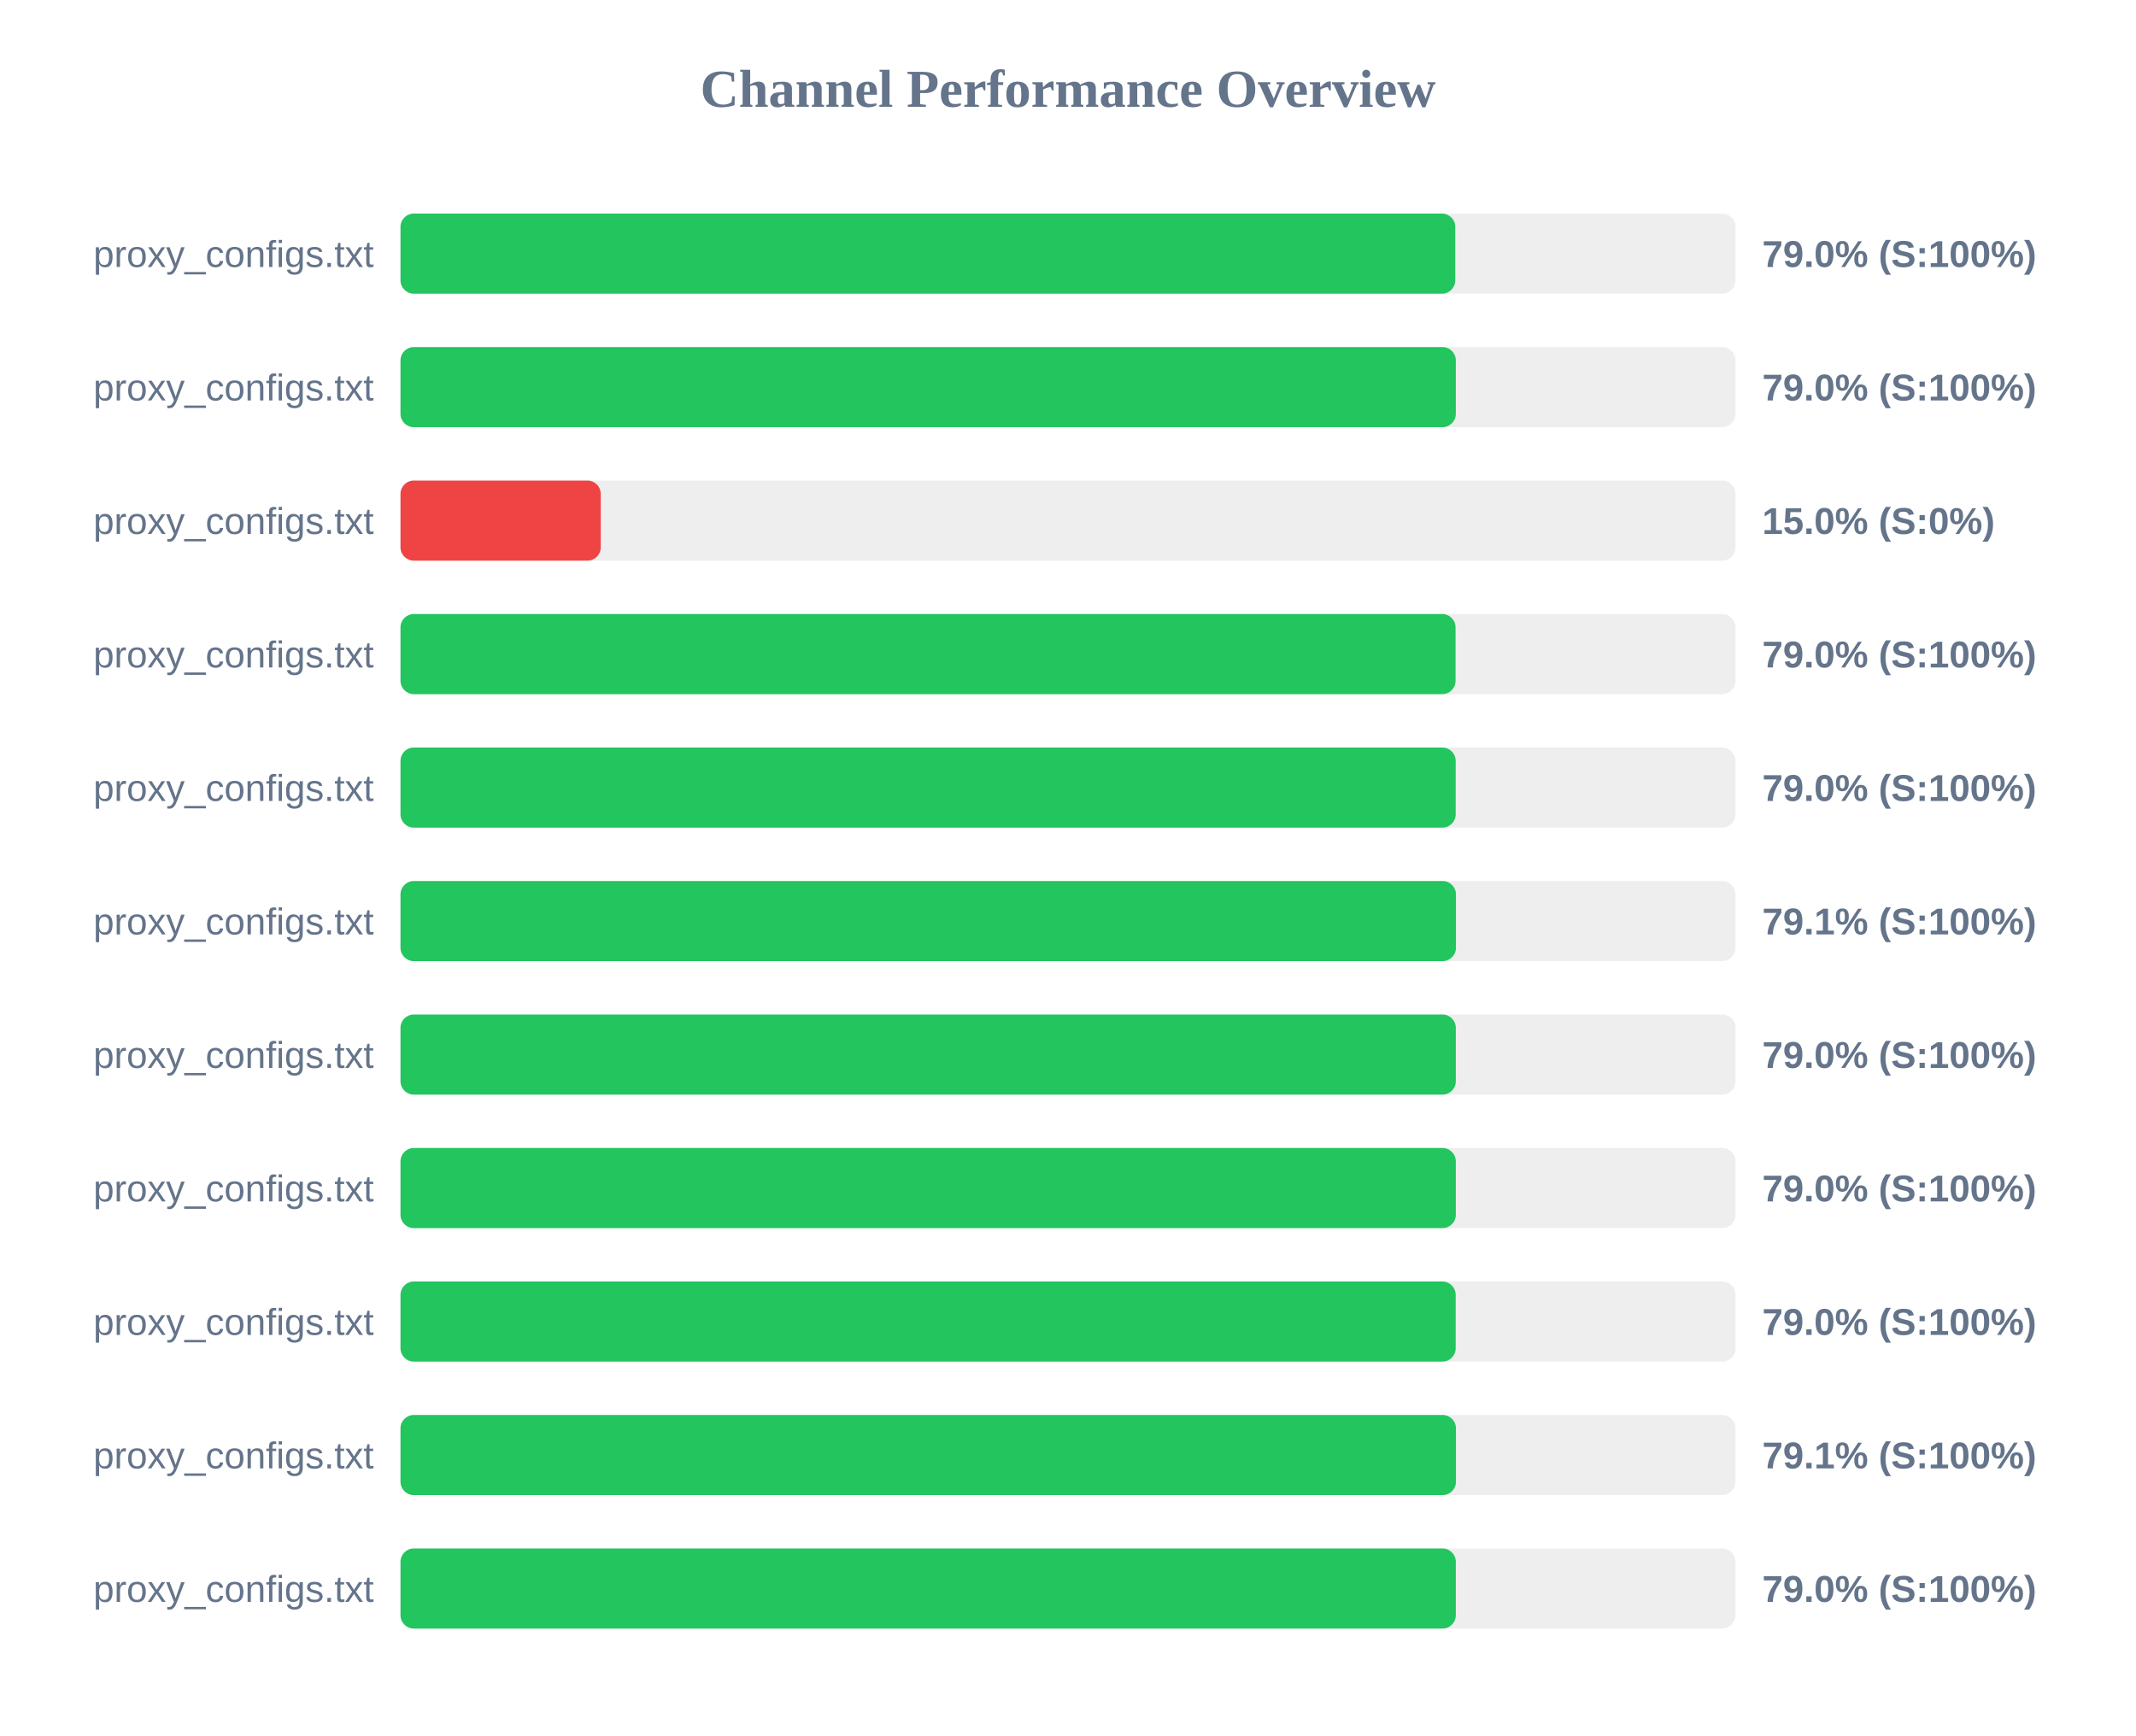
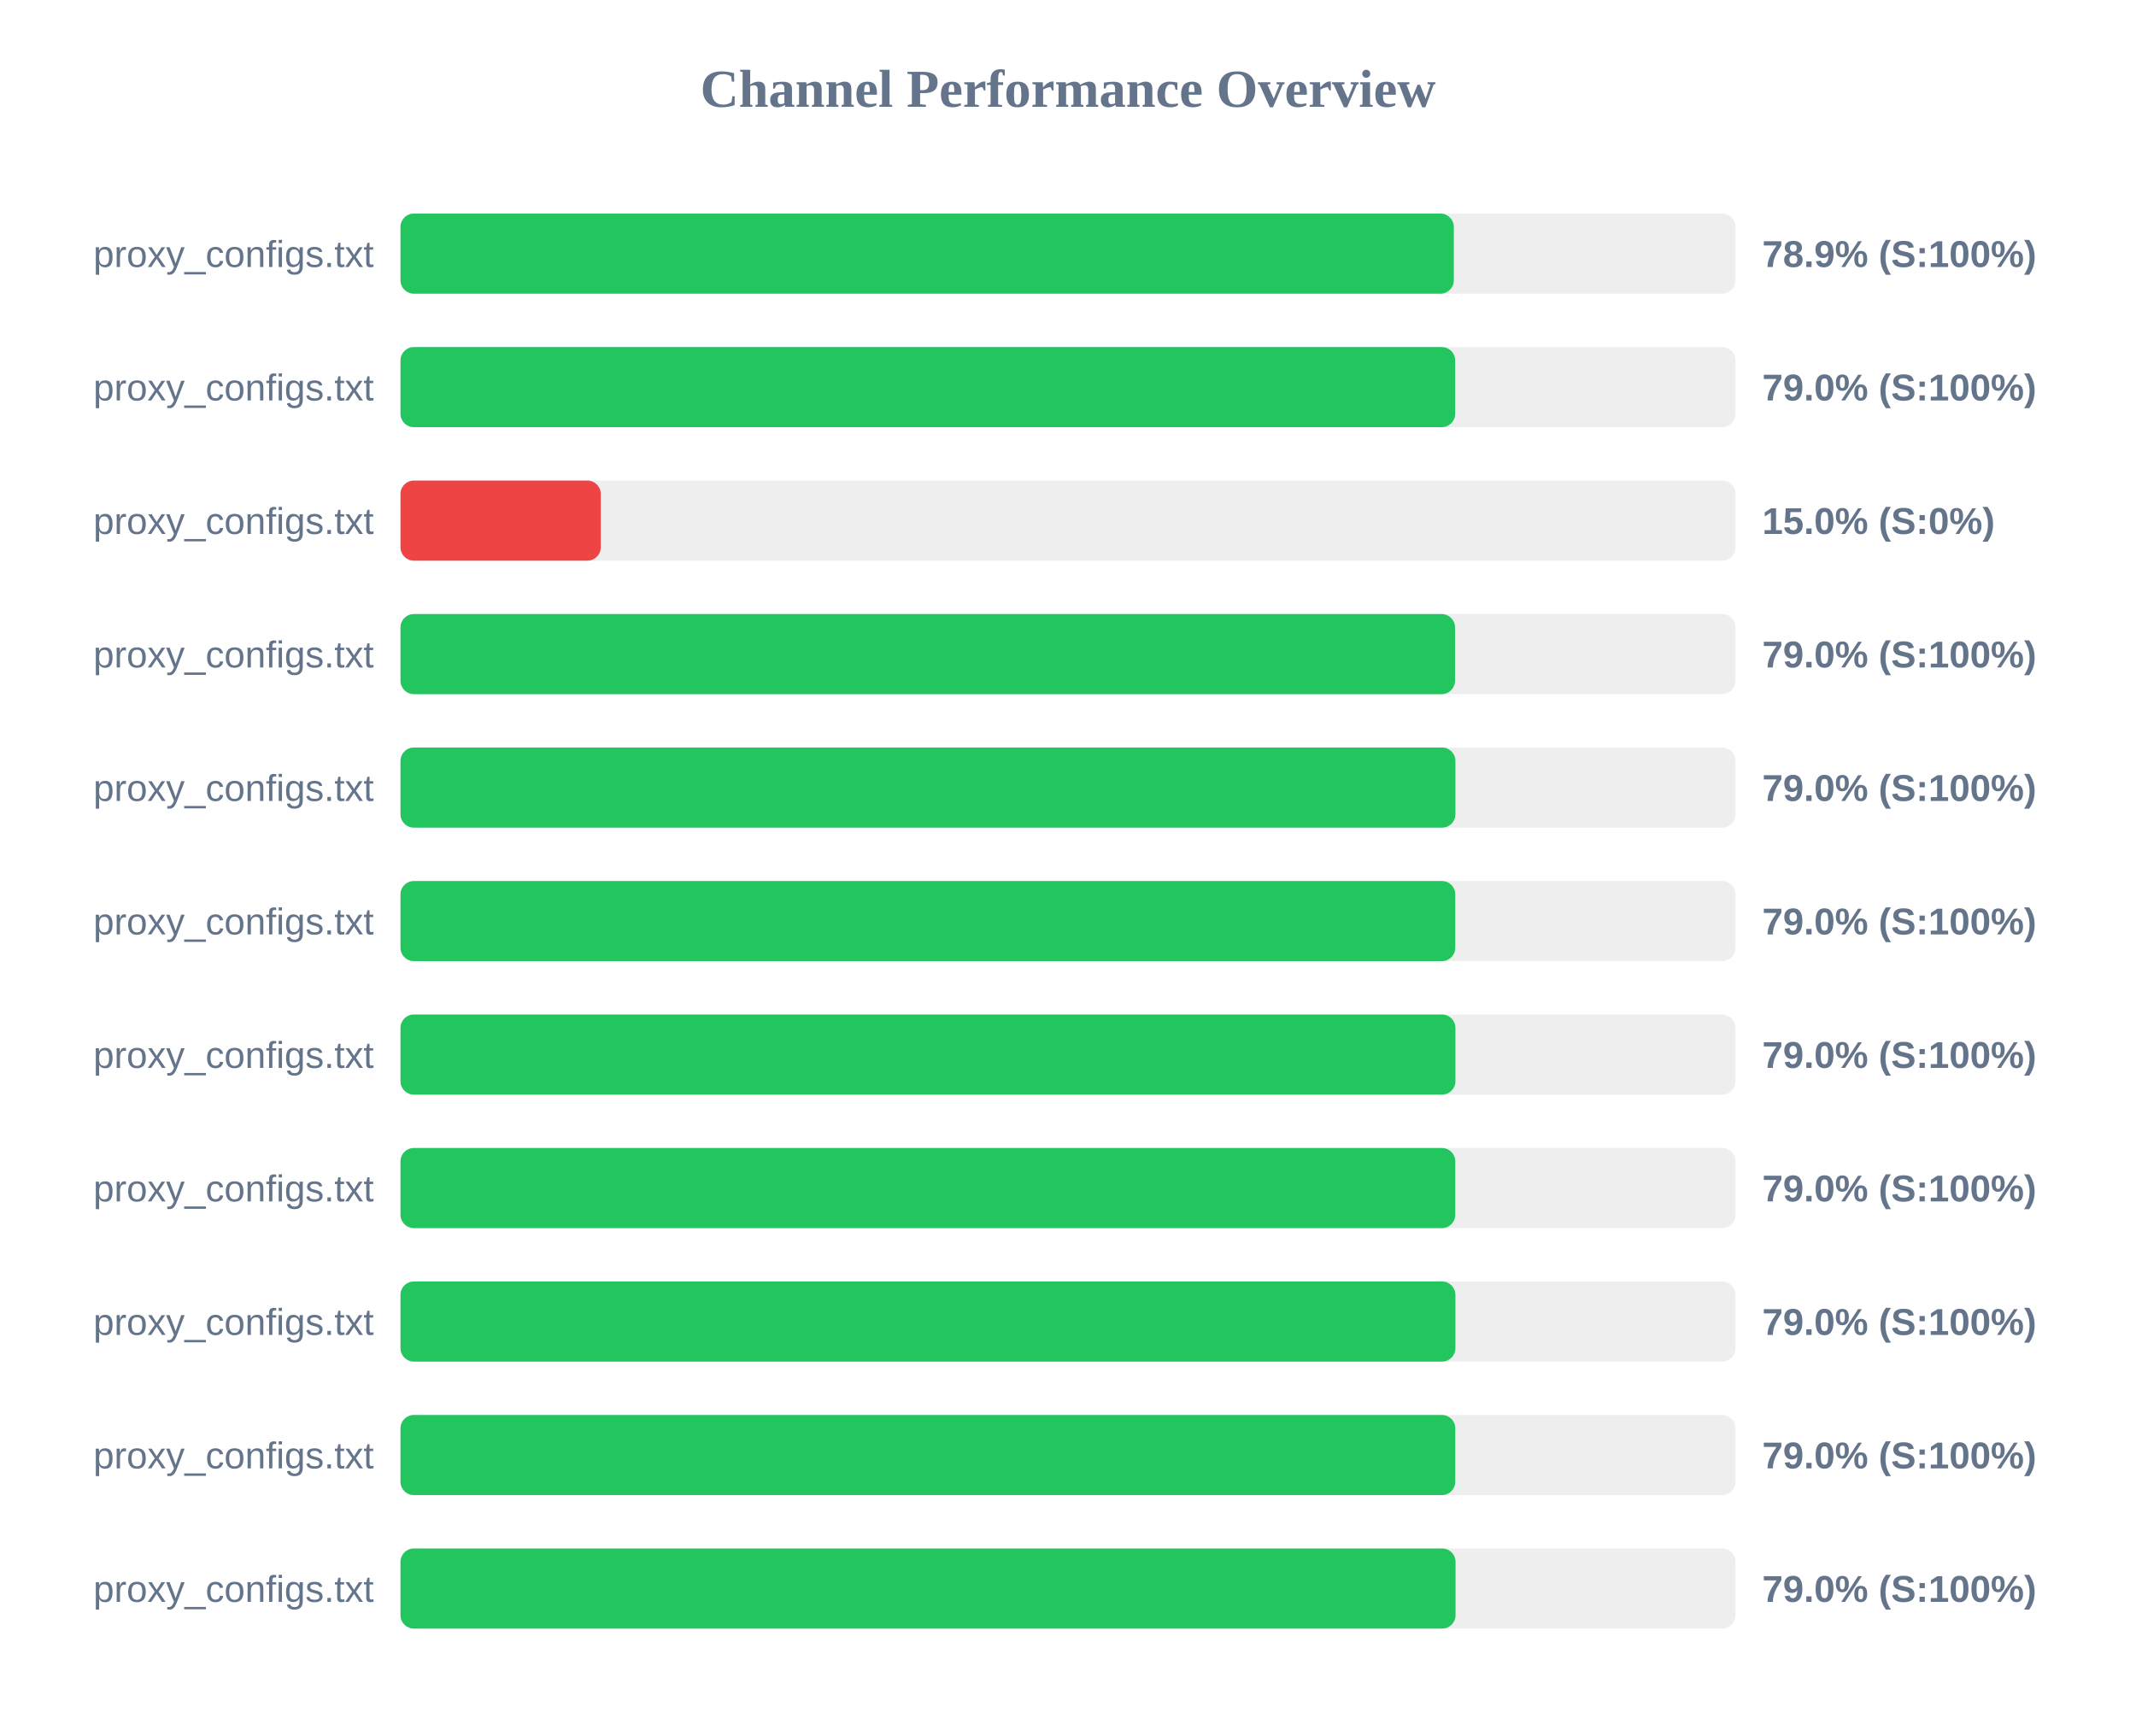
<svg xmlns="http://www.w3.org/2000/svg" width="800" height="650" version="1.1">
  <style>
        .row { font: 14px Arial; fill: #64748b; }
        .score { font: bold 14px Arial; fill: #64748b; }
    </style>
  <text x="400" y="40" text-anchor="middle" font-size="20px" font-weight="bold" fill="#64748b">Channel Performance Overview</text>
  <rect x="150" y="80" width="500" height="30" fill="#eee" rx="5" />
-   <rect x="150" y="80" width="395.05" height="30" fill="#22c55e" rx="5" />
+   <rect x="150" y="80" width="394.5" height="30" fill="#22c55e" rx="5" />
  <text x="140" y="100" text-anchor="end" class="row">proxy_configs.txt</text>
-   <text x="660" y="100" text-anchor="start" class="score">79.0% (S:100%)</text>
+   <text x="660" y="100" text-anchor="start" class="score">78.9% (S:100%)</text>
  <rect x="150" y="130" width="500" height="30" fill="#eee" rx="5" />
-   <rect x="150" y="130" width="395.25" height="30" fill="#22c55e" rx="5" />
+   <rect x="150" y="130" width="395.0" height="30" fill="#22c55e" rx="5" />
  <text x="140" y="150" text-anchor="end" class="row">proxy_configs.txt</text>
  <text x="660" y="150" text-anchor="start" class="score">79.0% (S:100%)</text>
  <rect x="150" y="180" width="500" height="30" fill="#eee" rx="5" />
  <rect x="150" y="180" width="75.0" height="30" fill="#ef4444" rx="5" />
  <text x="140" y="200" text-anchor="end" class="row">proxy_configs.txt</text>
  <text x="660" y="200" text-anchor="start" class="score">15.0% (S:0%)</text>
  <rect x="150" y="230" width="500" height="30" fill="#eee" rx="5" />
-   <rect x="150" y="230" width="395.15" height="30" fill="#22c55e" rx="5" />
+   <rect x="150" y="230" width="394.95" height="30" fill="#22c55e" rx="5" />
  <text x="140" y="250" text-anchor="end" class="row">proxy_configs.txt</text>
  <text x="660" y="250" text-anchor="start" class="score">79.0% (S:100%)</text>
  <rect x="150" y="280" width="500" height="30" fill="#eee" rx="5" />
-   <rect x="150" y="280" width="395.2" height="30" fill="#22c55e" rx="5" />
+   <rect x="150" y="280" width="395.1" height="30" fill="#22c55e" rx="5" />
  <text x="140" y="300" text-anchor="end" class="row">proxy_configs.txt</text>
  <text x="660" y="300" text-anchor="start" class="score">79.0% (S:100%)</text>
  <rect x="150" y="330" width="500" height="30" fill="#eee" rx="5" />
-   <rect x="150" y="330" width="395.3" height="30" fill="#22c55e" rx="5" />
+   <rect x="150" y="330" width="395.05" height="30" fill="#22c55e" rx="5" />
  <text x="140" y="350" text-anchor="end" class="row">proxy_configs.txt</text>
-   <text x="660" y="350" text-anchor="start" class="score">79.1% (S:100%)</text>
+   <text x="660" y="350" text-anchor="start" class="score">79.0% (S:100%)</text>
  <rect x="150" y="380" width="500" height="30" fill="#eee" rx="5" />
-   <rect x="150" y="380" width="395.25" height="30" fill="#22c55e" rx="5" />
+   <rect x="150" y="380" width="395.1" height="30" fill="#22c55e" rx="5" />
  <text x="140" y="400" text-anchor="end" class="row">proxy_configs.txt</text>
  <text x="660" y="400" text-anchor="start" class="score">79.0% (S:100%)</text>
  <rect x="150" y="430" width="500" height="30" fill="#eee" rx="5" />
-   <rect x="150" y="430" width="395.25" height="30" fill="#22c55e" rx="5" />
+   <rect x="150" y="430" width="395.05" height="30" fill="#22c55e" rx="5" />
  <text x="140" y="450" text-anchor="end" class="row">proxy_configs.txt</text>
  <text x="660" y="450" text-anchor="start" class="score">79.0% (S:100%)</text>
  <rect x="150" y="480" width="500" height="30" fill="#eee" rx="5" />
-   <rect x="150" y="480" width="395.2" height="30" fill="#22c55e" rx="5" />
+   <rect x="150" y="480" width="395.1" height="30" fill="#22c55e" rx="5" />
  <text x="140" y="500" text-anchor="end" class="row">proxy_configs.txt</text>
  <text x="660" y="500" text-anchor="start" class="score">79.0% (S:100%)</text>
  <rect x="150" y="530" width="500" height="30" fill="#eee" rx="5" />
-   <rect x="150" y="530" width="395.3" height="30" fill="#22c55e" rx="5" />
+   <rect x="150" y="530" width="395.05" height="30" fill="#22c55e" rx="5" />
  <text x="140" y="550" text-anchor="end" class="row">proxy_configs.txt</text>
-   <text x="660" y="550" text-anchor="start" class="score">79.1% (S:100%)</text>
+   <text x="660" y="550" text-anchor="start" class="score">79.0% (S:100%)</text>
  <rect x="150" y="580" width="500" height="30" fill="#eee" rx="5" />
-   <rect x="150" y="580" width="395.25" height="30" fill="#22c55e" rx="5" />
+   <rect x="150" y="580" width="395.15" height="30" fill="#22c55e" rx="5" />
  <text x="140" y="600" text-anchor="end" class="row">proxy_configs.txt</text>
  <text x="660" y="600" text-anchor="start" class="score">79.0% (S:100%)</text>
</svg>
